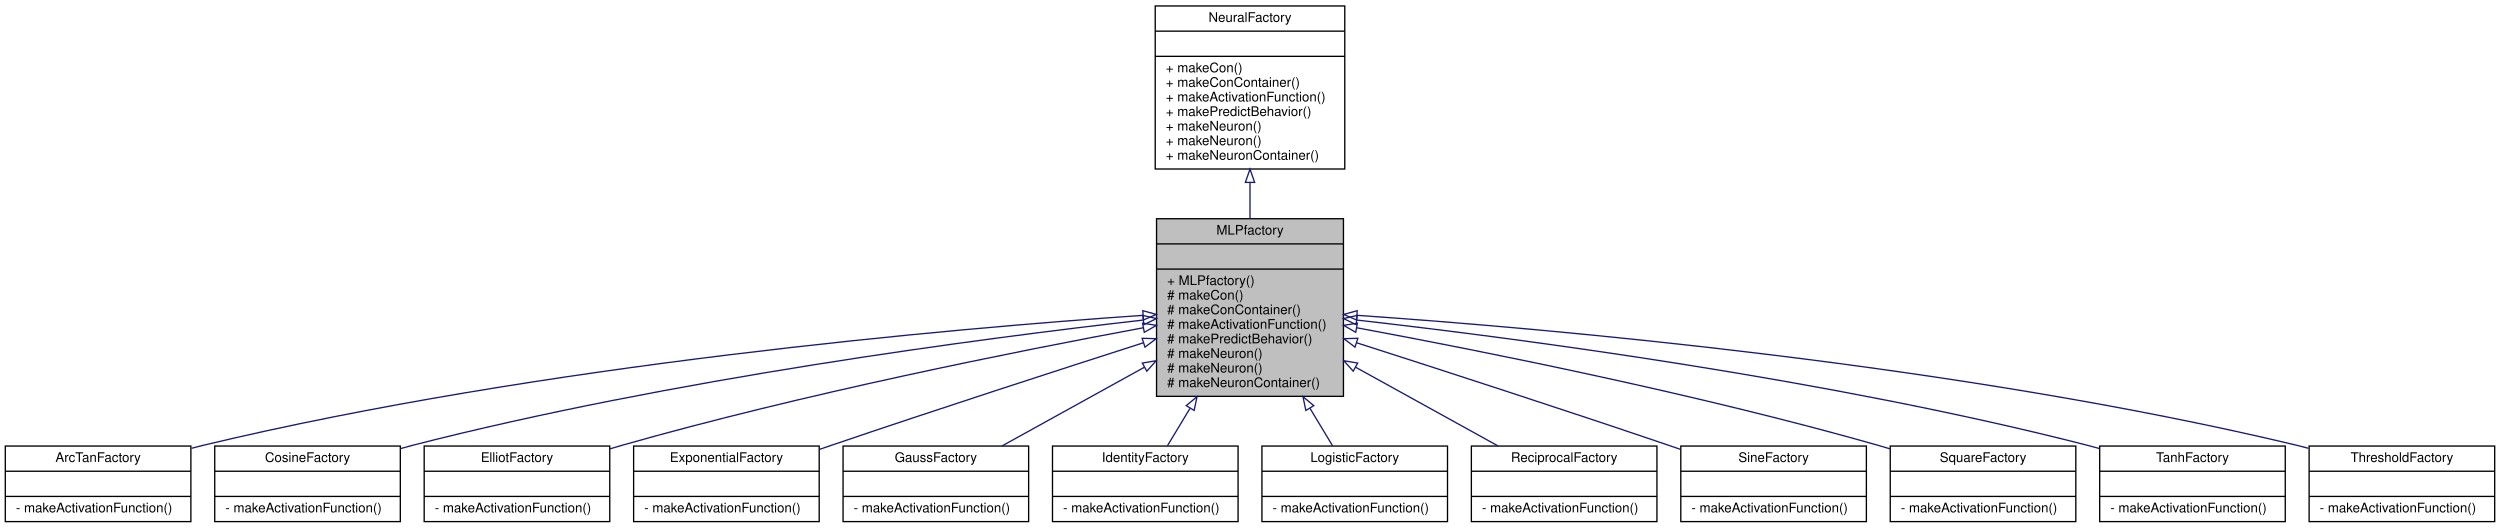
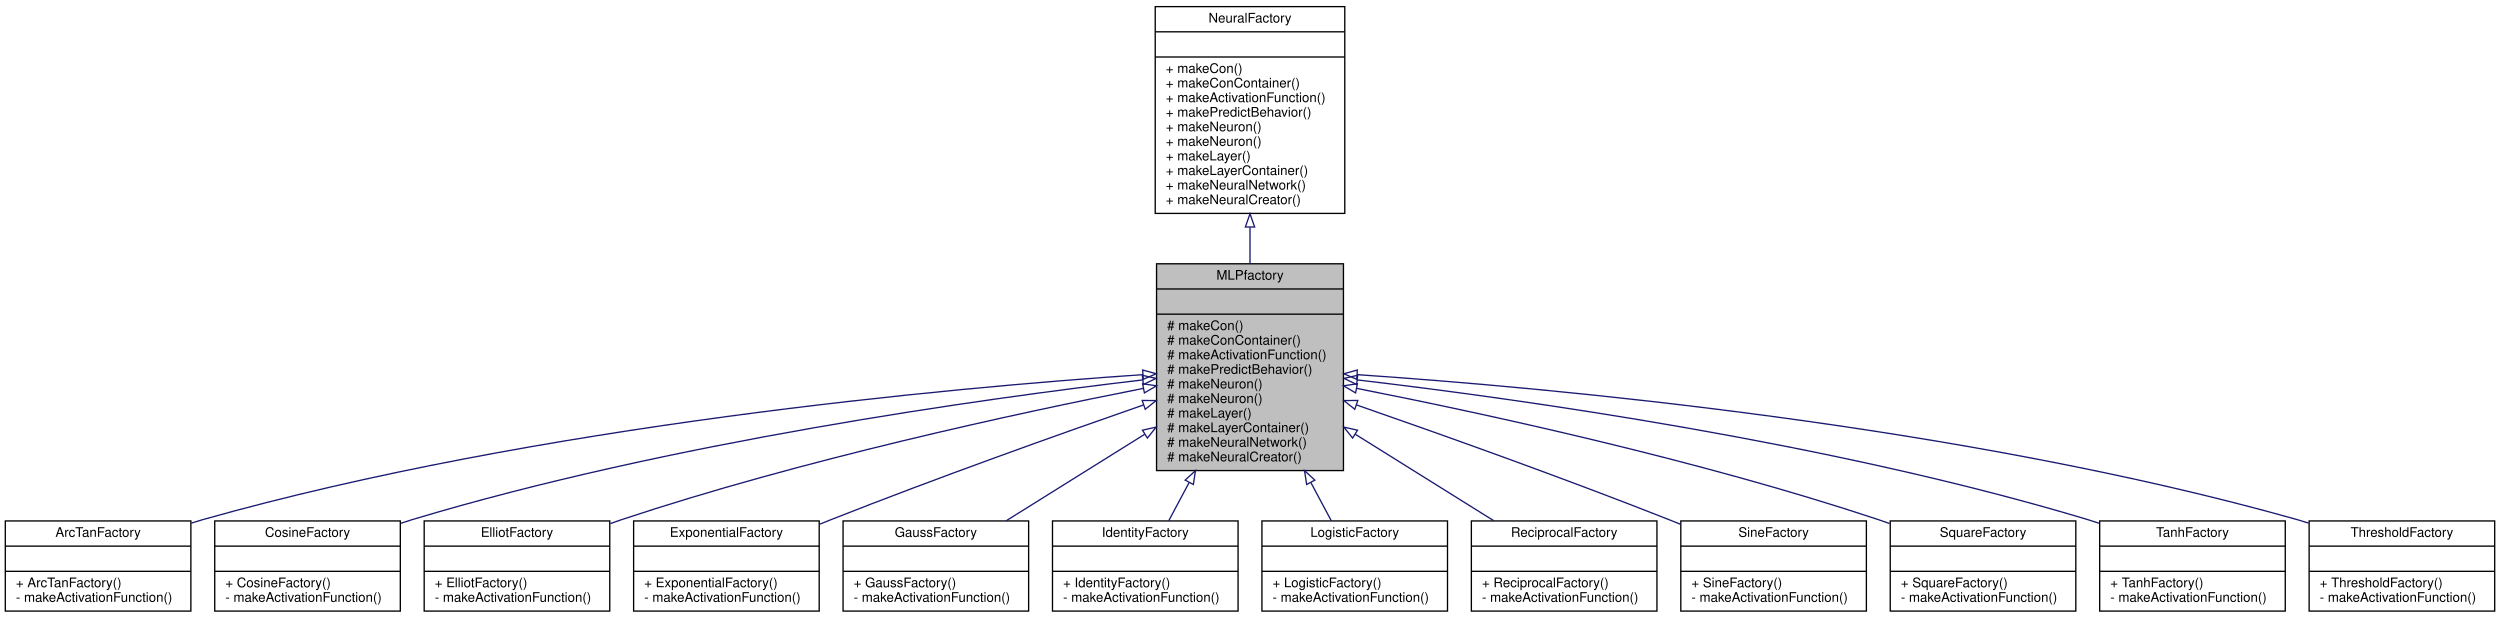
- <svg xmlns="http://www.w3.org/2000/svg" xmlns:xlink="http://www.w3.org/1999/xlink" width="1886pt" height="398pt" viewBox="0.00 0.00 1886.00 398.00">
-   <g id="graph1" class="graph" transform="scale(1 1) rotate(0) translate(4 394)">
-     <polygon fill="white" stroke="white" points="-4,5 -4,-394 1883,-394 1883,5 -4,5" />
+ <svg xmlns="http://www.w3.org/2000/svg" xmlns:xlink="http://www.w3.org/1999/xlink" width="1886pt" height="466pt" viewBox="0.00 0.00 1886.00 466.00">
+   <g id="graph1" class="graph" transform="scale(1 1) rotate(0) translate(4 462)">
+     <polygon fill="white" stroke="white" points="-4,5 -4,-462 1883,-462 1883,5 -4,5" />
    <g id="node1" class="node">
-       <polygon fill="#bfbfbf" stroke="black" points="868.5,-95 868.5,-229 1009.5,-229 1009.5,-95 868.5,-95" />
-       <text text-anchor="middle" x="939" y="-217" font-family="Helvetica,sans-Serif" font-size="10.00">MLPfactory</text>
-       <polyline fill="none" stroke="black" points="868.5,-210 1009.5,-210 " />
-       <text text-anchor="middle" x="939" y="-198" font-family="Helvetica,sans-Serif" font-size="10.00"> </text>
-       <polyline fill="none" stroke="black" points="868.5,-191 1009.5,-191 " />
-       <text text-anchor="start" x="876.5" y="-179" font-family="Helvetica,sans-Serif" font-size="10.00">+ MLPfactory()</text>
-       <text text-anchor="start" x="876.5" y="-168" font-family="Helvetica,sans-Serif" font-size="10.00"># makeCon()</text>
-       <text text-anchor="start" x="876.5" y="-157" font-family="Helvetica,sans-Serif" font-size="10.00"># makeConContainer()</text>
-       <text text-anchor="start" x="876.5" y="-146" font-family="Helvetica,sans-Serif" font-size="10.00"># makeActivationFunction()</text>
-       <text text-anchor="start" x="876.5" y="-135" font-family="Helvetica,sans-Serif" font-size="10.00"># makePredictBehavior()</text>
-       <text text-anchor="start" x="876.5" y="-124" font-family="Helvetica,sans-Serif" font-size="10.00"># makeNeuron()</text>
-       <text text-anchor="start" x="876.5" y="-113" font-family="Helvetica,sans-Serif" font-size="10.00"># makeNeuron()</text>
-       <text text-anchor="start" x="876.5" y="-102" font-family="Helvetica,sans-Serif" font-size="10.00"># makeNeuronContainer()</text>
+       <polygon fill="#bfbfbf" stroke="black" points="868.5,-107 868.5,-263 1009.5,-263 1009.5,-107 868.5,-107" />
+       <text text-anchor="middle" x="939" y="-251" font-family="Helvetica,sans-Serif" font-size="10.00">MLPfactory</text>
+       <polyline fill="none" stroke="black" points="868.5,-244 1009.5,-244 " />
+       <text text-anchor="middle" x="939" y="-232" font-family="Helvetica,sans-Serif" font-size="10.00"> </text>
+       <polyline fill="none" stroke="black" points="868.5,-225 1009.5,-225 " />
+       <text text-anchor="start" x="876.5" y="-213" font-family="Helvetica,sans-Serif" font-size="10.00"># makeCon()</text>
+       <text text-anchor="start" x="876.5" y="-202" font-family="Helvetica,sans-Serif" font-size="10.00"># makeConContainer()</text>
+       <text text-anchor="start" x="876.5" y="-191" font-family="Helvetica,sans-Serif" font-size="10.00"># makeActivationFunction()</text>
+       <text text-anchor="start" x="876.5" y="-180" font-family="Helvetica,sans-Serif" font-size="10.00"># makePredictBehavior()</text>
+       <text text-anchor="start" x="876.5" y="-169" font-family="Helvetica,sans-Serif" font-size="10.00"># makeNeuron()</text>
+       <text text-anchor="start" x="876.5" y="-158" font-family="Helvetica,sans-Serif" font-size="10.00"># makeNeuron()</text>
+       <text text-anchor="start" x="876.5" y="-147" font-family="Helvetica,sans-Serif" font-size="10.00"># makeLayer()</text>
+       <text text-anchor="start" x="876.5" y="-136" font-family="Helvetica,sans-Serif" font-size="10.00"># makeLayerContainer()</text>
+       <text text-anchor="start" x="876.5" y="-125" font-family="Helvetica,sans-Serif" font-size="10.00"># makeNeuralNetwork()</text>
+       <text text-anchor="start" x="876.5" y="-114" font-family="Helvetica,sans-Serif" font-size="10.00"># makeNeuralCreator()</text>
    </g>
    <g id="node5" class="node">
      <a xlink:href="class_arc_tan_factory.html" target="_top" xlink:title="class ArcTanFactory -">
-         <polygon fill="white" stroke="black" points="0,-0.5 0,-57.5 140,-57.5 140,-0.5 0,-0.5" />
-         <text text-anchor="middle" x="70" y="-45.5" font-family="Helvetica,sans-Serif" font-size="10.00">ArcTanFactory</text>
-         <polyline fill="none" stroke="black" points="0,-38.5 140,-38.5 " />
-         <text text-anchor="middle" x="70" y="-26.5" font-family="Helvetica,sans-Serif" font-size="10.00"> </text>
-         <polyline fill="none" stroke="black" points="0,-19.5 140,-19.5 " />
-         <text text-anchor="start" x="8" y="-7.5" font-family="Helvetica,sans-Serif" font-size="10.00">- makeActivationFunction()</text>
+         <polygon fill="white" stroke="black" points="0,-1 0,-69 140,-69 140,-1 0,-1" />
+         <text text-anchor="middle" x="70" y="-57" font-family="Helvetica,sans-Serif" font-size="10.00">ArcTanFactory</text>
+         <polyline fill="none" stroke="black" points="0,-50 140,-50 " />
+         <text text-anchor="middle" x="70" y="-38" font-family="Helvetica,sans-Serif" font-size="10.00"> </text>
+         <polyline fill="none" stroke="black" points="0,-31 140,-31 " />
+         <text text-anchor="start" x="8" y="-19" font-family="Helvetica,sans-Serif" font-size="10.00">+ ArcTanFactory()</text>
+         <text text-anchor="start" x="8" y="-8" font-family="Helvetica,sans-Serif" font-size="10.00">- makeActivationFunction()</text>
      </a>
    </g>
    <g id="edge4" class="edge">
-       <path fill="none" stroke="midnightblue" d="M858.264,-156.114C714.149,-146.149 403.829,-119.048 149,-58 146.17,-57.322 143.3,-56.579 140.413,-55.785" />
-       <polygon fill="none" stroke="midnightblue" points="858.135,-159.613 868.35,-156.802 858.611,-152.629 858.135,-159.613" />
+       <path fill="none" stroke="midnightblue" d="M858.107,-179.359C713.431,-169.517 401.839,-141.302 149,-70 146.126,-69.189 143.218,-68.298 140.301,-67.343" />
+       <polygon fill="none" stroke="midnightblue" points="858.021,-182.861 868.232,-180.036 858.488,-175.876 858.021,-182.861" />
    </g>
    <g id="node7" class="node">
      <a xlink:href="class_cosine_factory.html" target="_top" xlink:title="class CosineFactory -">
-         <polygon fill="white" stroke="black" points="158,-0.5 158,-57.5 298,-57.5 298,-0.5 158,-0.5" />
-         <text text-anchor="middle" x="228" y="-45.5" font-family="Helvetica,sans-Serif" font-size="10.00">CosineFactory</text>
-         <polyline fill="none" stroke="black" points="158,-38.5 298,-38.5 " />
-         <text text-anchor="middle" x="228" y="-26.5" font-family="Helvetica,sans-Serif" font-size="10.00"> </text>
-         <polyline fill="none" stroke="black" points="158,-19.5 298,-19.5 " />
-         <text text-anchor="start" x="166" y="-7.5" font-family="Helvetica,sans-Serif" font-size="10.00">- makeActivationFunction()</text>
+         <polygon fill="white" stroke="black" points="158,-1 158,-69 298,-69 298,-1 158,-1" />
+         <text text-anchor="middle" x="228" y="-57" font-family="Helvetica,sans-Serif" font-size="10.00">CosineFactory</text>
+         <polyline fill="none" stroke="black" points="158,-50 298,-50 " />
+         <text text-anchor="middle" x="228" y="-38" font-family="Helvetica,sans-Serif" font-size="10.00"> </text>
+         <polyline fill="none" stroke="black" points="158,-31 298,-31 " />
+         <text text-anchor="start" x="166" y="-19" font-family="Helvetica,sans-Serif" font-size="10.00">+ CosineFactory()</text>
+         <text text-anchor="start" x="166" y="-8" font-family="Helvetica,sans-Serif" font-size="10.00">- makeActivationFunction()</text>
      </a>
    </g>
    <g id="edge6" class="edge">
-       <path fill="none" stroke="midnightblue" d="M858.187,-152.526C737.072,-138.774 501.881,-107.987 307,-58 304.04,-57.241 301.034,-56.418 298.01,-55.546" />
-       <polygon fill="none" stroke="midnightblue" points="858.153,-156.044 868.482,-153.685 858.937,-149.088 858.153,-156.044" />
+       <path fill="none" stroke="midnightblue" d="M858.122,-175.397C736.566,-161.133 500.402,-128.228 307,-70 304.14,-69.139 301.246,-68.205 298.338,-67.215" />
+       <polygon fill="none" stroke="midnightblue" points="857.762,-178.878 868.099,-176.555 858.569,-171.925 857.762,-178.878" />
    </g>
    <g id="node9" class="node">
      <a xlink:href="class_elliot_factory.html" target="_top" xlink:title="class ElliotFactory -">
-         <polygon fill="white" stroke="black" points="316,-0.5 316,-57.5 456,-57.5 456,-0.5 316,-0.5" />
-         <text text-anchor="middle" x="386" y="-45.5" font-family="Helvetica,sans-Serif" font-size="10.00">ElliotFactory</text>
-         <polyline fill="none" stroke="black" points="316,-38.5 456,-38.5 " />
-         <text text-anchor="middle" x="386" y="-26.5" font-family="Helvetica,sans-Serif" font-size="10.00"> </text>
-         <polyline fill="none" stroke="black" points="316,-19.5 456,-19.5 " />
-         <text text-anchor="start" x="324" y="-7.5" font-family="Helvetica,sans-Serif" font-size="10.00">- makeActivationFunction()</text>
+         <polygon fill="white" stroke="black" points="316,-1 316,-69 456,-69 456,-1 316,-1" />
+         <text text-anchor="middle" x="386" y="-57" font-family="Helvetica,sans-Serif" font-size="10.00">ElliotFactory</text>
+         <polyline fill="none" stroke="black" points="316,-50 456,-50 " />
+         <text text-anchor="middle" x="386" y="-38" font-family="Helvetica,sans-Serif" font-size="10.00"> </text>
+         <polyline fill="none" stroke="black" points="316,-31 456,-31 " />
+         <text text-anchor="start" x="324" y="-19" font-family="Helvetica,sans-Serif" font-size="10.00">+ ElliotFactory()</text>
+         <text text-anchor="start" x="324" y="-8" font-family="Helvetica,sans-Serif" font-size="10.00">- makeActivationFunction()</text>
      </a>
    </g>
    <g id="edge8" class="edge">
-       <path fill="none" stroke="midnightblue" d="M858.333,-146.699C763.387,-129.125 601.368,-96.814 465,-58 462.061,-57.163 459.073,-56.276 456.063,-55.351" />
-       <polygon fill="none" stroke="midnightblue" points="857.971,-150.191 868.44,-148.561 859.239,-143.307 857.971,-150.191" />
+       <path fill="none" stroke="midnightblue" d="M858.625,-169.023C763.391,-150.284 600.543,-115.101 465,-70 462.166,-69.057 459.293,-68.054 456.404,-67.006" />
+       <polygon fill="none" stroke="midnightblue" points="857.992,-172.466 868.478,-170.951 859.336,-165.596 857.992,-172.466" />
    </g>
    <g id="node11" class="node">
      <a xlink:href="class_exponential_factory.html" target="_top" xlink:title="class ExponentialFactory -">
-         <polygon fill="white" stroke="black" points="474,-0.5 474,-57.5 614,-57.5 614,-0.5 474,-0.5" />
-         <text text-anchor="middle" x="544" y="-45.5" font-family="Helvetica,sans-Serif" font-size="10.00">ExponentialFactory</text>
-         <polyline fill="none" stroke="black" points="474,-38.5 614,-38.5 " />
-         <text text-anchor="middle" x="544" y="-26.5" font-family="Helvetica,sans-Serif" font-size="10.00"> </text>
-         <polyline fill="none" stroke="black" points="474,-19.5 614,-19.5 " />
-         <text text-anchor="start" x="482" y="-7.5" font-family="Helvetica,sans-Serif" font-size="10.00">- makeActivationFunction()</text>
+         <polygon fill="white" stroke="black" points="474,-1 474,-69 614,-69 614,-1 474,-1" />
+         <text text-anchor="middle" x="544" y="-57" font-family="Helvetica,sans-Serif" font-size="10.00">ExponentialFactory</text>
+         <polyline fill="none" stroke="black" points="474,-50 614,-50 " />
+         <text text-anchor="middle" x="544" y="-38" font-family="Helvetica,sans-Serif" font-size="10.00"> </text>
+         <polyline fill="none" stroke="black" points="474,-31 614,-31 " />
+         <text text-anchor="start" x="482" y="-19" font-family="Helvetica,sans-Serif" font-size="10.00">+ ExponentialFactory()</text>
+         <text text-anchor="start" x="482" y="-8" font-family="Helvetica,sans-Serif" font-size="10.00">- makeActivationFunction()</text>
      </a>
    </g>
    <g id="edge10" class="edge">
-       <path fill="none" stroke="midnightblue" d="M858.604,-135.42C794.627,-114.913 702.89,-85.173 623,-58 620.107,-57.016 617.157,-56.005 614.179,-54.978" />
-       <polygon fill="none" stroke="midnightblue" points="857.641,-138.786 868.232,-138.503 859.776,-132.12 857.641,-138.786" />
+       <path fill="none" stroke="midnightblue" d="M858.604,-156.497C794.439,-134.187 702.452,-101.396 623,-70 620.084,-68.848 617.114,-67.656 614.12,-66.438" />
+       <polygon fill="none" stroke="midnightblue" points="857.666,-159.876 868.261,-159.848 859.961,-153.263 857.666,-159.876" />
    </g>
    <g id="node13" class="node">
      <a xlink:href="class_gauss_factory.html" target="_top" xlink:title="class GaussFactory -">
-         <polygon fill="white" stroke="black" points="632,-0.5 632,-57.5 772,-57.5 772,-0.5 632,-0.5" />
-         <text text-anchor="middle" x="702" y="-45.5" font-family="Helvetica,sans-Serif" font-size="10.00">GaussFactory</text>
-         <polyline fill="none" stroke="black" points="632,-38.5 772,-38.5 " />
-         <text text-anchor="middle" x="702" y="-26.5" font-family="Helvetica,sans-Serif" font-size="10.00"> </text>
-         <polyline fill="none" stroke="black" points="632,-19.5 772,-19.5 " />
-         <text text-anchor="start" x="640" y="-7.5" font-family="Helvetica,sans-Serif" font-size="10.00">- makeActivationFunction()</text>
+         <polygon fill="white" stroke="black" points="632,-1 632,-69 772,-69 772,-1 632,-1" />
+         <text text-anchor="middle" x="702" y="-57" font-family="Helvetica,sans-Serif" font-size="10.00">GaussFactory</text>
+         <polyline fill="none" stroke="black" points="632,-50 772,-50 " />
+         <text text-anchor="middle" x="702" y="-38" font-family="Helvetica,sans-Serif" font-size="10.00"> </text>
+         <polyline fill="none" stroke="black" points="632,-31 772,-31 " />
+         <text text-anchor="start" x="640" y="-19" font-family="Helvetica,sans-Serif" font-size="10.00">+ GaussFactory()</text>
+         <text text-anchor="start" x="640" y="-8" font-family="Helvetica,sans-Serif" font-size="10.00">- makeActivationFunction()</text>
      </a>
    </g>
    <g id="edge12" class="edge">
-       <path fill="none" stroke="midnightblue" d="M859.291,-116.941C823.716,-97.278 782.899,-74.716 751.76,-57.505" />
-       <polygon fill="none" stroke="midnightblue" points="857.768,-120.099 868.213,-121.873 861.154,-113.972 857.768,-120.099" />
+       <path fill="none" stroke="midnightblue" d="M859.587,-134.409C825.204,-112.938 785.878,-88.38 755.112,-69.167" />
+       <polygon fill="none" stroke="midnightblue" points="857.877,-137.467 868.213,-139.796 861.585,-131.53 857.877,-137.467" />
    </g>
    <g id="node15" class="node">
      <a xlink:href="class_identity_factory.html" target="_top" xlink:title="class IdentityFactory -">
-         <polygon fill="white" stroke="black" points="790,-0.5 790,-57.5 930,-57.5 930,-0.5 790,-0.5" />
-         <text text-anchor="middle" x="860" y="-45.5" font-family="Helvetica,sans-Serif" font-size="10.00">IdentityFactory</text>
-         <polyline fill="none" stroke="black" points="790,-38.5 930,-38.5 " />
-         <text text-anchor="middle" x="860" y="-26.5" font-family="Helvetica,sans-Serif" font-size="10.00"> </text>
-         <polyline fill="none" stroke="black" points="790,-19.5 930,-19.5 " />
-         <text text-anchor="start" x="798" y="-7.5" font-family="Helvetica,sans-Serif" font-size="10.00">- makeActivationFunction()</text>
+         <polygon fill="white" stroke="black" points="790,-1 790,-69 930,-69 930,-1 790,-1" />
+         <text text-anchor="middle" x="860" y="-57" font-family="Helvetica,sans-Serif" font-size="10.00">IdentityFactory</text>
+         <polyline fill="none" stroke="black" points="790,-50 930,-50 " />
+         <text text-anchor="middle" x="860" y="-38" font-family="Helvetica,sans-Serif" font-size="10.00"> </text>
+         <polyline fill="none" stroke="black" points="790,-31 930,-31 " />
+         <text text-anchor="start" x="798" y="-19" font-family="Helvetica,sans-Serif" font-size="10.00">+ IdentityFactory()</text>
+         <text text-anchor="start" x="798" y="-8" font-family="Helvetica,sans-Serif" font-size="10.00">- makeActivationFunction()</text>
      </a>
    </g>
    <g id="edge14" class="edge">
-       <path fill="none" stroke="midnightblue" d="M893.697,-85.877C887.658,-75.863 881.804,-66.156 876.716,-57.719" />
-       <polygon fill="none" stroke="midnightblue" points="890.876,-87.977 899.037,-94.732 896.87,-84.362 890.876,-87.977" />
+       <path fill="none" stroke="midnightblue" d="M893.06,-97.936C887.612,-87.729 882.332,-77.838 877.65,-69.066" />
+       <polygon fill="none" stroke="midnightblue" points="890.084,-99.792 897.88,-106.966 896.259,-96.496 890.084,-99.792" />
    </g>
    <g id="node17" class="node">
      <a xlink:href="class_logistic_factory.html" target="_top" xlink:title="class LogisticFactory -">
-         <polygon fill="white" stroke="black" points="948,-0.5 948,-57.5 1088,-57.5 1088,-0.5 948,-0.5" />
-         <text text-anchor="middle" x="1018" y="-45.5" font-family="Helvetica,sans-Serif" font-size="10.00">LogisticFactory</text>
-         <polyline fill="none" stroke="black" points="948,-38.5 1088,-38.5 " />
-         <text text-anchor="middle" x="1018" y="-26.5" font-family="Helvetica,sans-Serif" font-size="10.00"> </text>
-         <polyline fill="none" stroke="black" points="948,-19.5 1088,-19.5 " />
-         <text text-anchor="start" x="956" y="-7.5" font-family="Helvetica,sans-Serif" font-size="10.00">- makeActivationFunction()</text>
+         <polygon fill="white" stroke="black" points="948,-1 948,-69 1088,-69 1088,-1 948,-1" />
+         <text text-anchor="middle" x="1018" y="-57" font-family="Helvetica,sans-Serif" font-size="10.00">LogisticFactory</text>
+         <polyline fill="none" stroke="black" points="948,-50 1088,-50 " />
+         <text text-anchor="middle" x="1018" y="-38" font-family="Helvetica,sans-Serif" font-size="10.00"> </text>
+         <polyline fill="none" stroke="black" points="948,-31 1088,-31 " />
+         <text text-anchor="start" x="956" y="-19" font-family="Helvetica,sans-Serif" font-size="10.00">+ LogisticFactory()</text>
+         <text text-anchor="start" x="956" y="-8" font-family="Helvetica,sans-Serif" font-size="10.00">- makeActivationFunction()</text>
      </a>
    </g>
    <g id="edge16" class="edge">
-       <path fill="none" stroke="midnightblue" d="M984.303,-85.877C990.342,-75.863 996.196,-66.156 1001.28,-57.719" />
-       <polygon fill="none" stroke="midnightblue" points="981.13,-84.362 978.963,-94.732 987.124,-87.977 981.13,-84.362" />
+       <path fill="none" stroke="midnightblue" d="M984.94,-97.936C990.388,-87.729 995.668,-77.838 1000.35,-69.066" />
+       <polygon fill="none" stroke="midnightblue" points="981.741,-96.496 980.12,-106.966 987.916,-99.792 981.741,-96.496" />
    </g>
    <g id="node19" class="node">
      <a xlink:href="class_reciprocal_factory.html" target="_top" xlink:title="class ReciprocalFactory -">
-         <polygon fill="white" stroke="black" points="1106,-0.5 1106,-57.5 1246,-57.5 1246,-0.5 1106,-0.5" />
-         <text text-anchor="middle" x="1176" y="-45.5" font-family="Helvetica,sans-Serif" font-size="10.00">ReciprocalFactory</text>
-         <polyline fill="none" stroke="black" points="1106,-38.5 1246,-38.5 " />
-         <text text-anchor="middle" x="1176" y="-26.5" font-family="Helvetica,sans-Serif" font-size="10.00"> </text>
-         <polyline fill="none" stroke="black" points="1106,-19.5 1246,-19.5 " />
-         <text text-anchor="start" x="1114" y="-7.5" font-family="Helvetica,sans-Serif" font-size="10.00">- makeActivationFunction()</text>
+         <polygon fill="white" stroke="black" points="1106,-1 1106,-69 1246,-69 1246,-1 1106,-1" />
+         <text text-anchor="middle" x="1176" y="-57" font-family="Helvetica,sans-Serif" font-size="10.00">ReciprocalFactory</text>
+         <polyline fill="none" stroke="black" points="1106,-50 1246,-50 " />
+         <text text-anchor="middle" x="1176" y="-38" font-family="Helvetica,sans-Serif" font-size="10.00"> </text>
+         <polyline fill="none" stroke="black" points="1106,-31 1246,-31 " />
+         <text text-anchor="start" x="1114" y="-19" font-family="Helvetica,sans-Serif" font-size="10.00">+ ReciprocalFactory()</text>
+         <text text-anchor="start" x="1114" y="-8" font-family="Helvetica,sans-Serif" font-size="10.00">- makeActivationFunction()</text>
      </a>
    </g>
    <g id="edge18" class="edge">
-       <path fill="none" stroke="midnightblue" d="M1018.71,-116.941C1054.28,-97.278 1095.1,-74.716 1126.24,-57.505" />
-       <polygon fill="none" stroke="midnightblue" points="1016.85,-113.972 1009.79,-121.873 1020.23,-120.099 1016.85,-113.972" />
+       <path fill="none" stroke="midnightblue" d="M1018.41,-134.409C1052.8,-112.938 1092.12,-88.38 1122.89,-69.167" />
+       <polygon fill="none" stroke="midnightblue" points="1016.41,-131.53 1009.79,-139.796 1020.12,-137.467 1016.41,-131.53" />
    </g>
    <g id="node21" class="node">
      <a xlink:href="class_sine_factory.html" target="_top" xlink:title="class SineFactory -">
-         <polygon fill="white" stroke="black" points="1264,-0.5 1264,-57.5 1404,-57.5 1404,-0.5 1264,-0.5" />
-         <text text-anchor="middle" x="1334" y="-45.5" font-family="Helvetica,sans-Serif" font-size="10.00">SineFactory</text>
-         <polyline fill="none" stroke="black" points="1264,-38.5 1404,-38.5 " />
-         <text text-anchor="middle" x="1334" y="-26.5" font-family="Helvetica,sans-Serif" font-size="10.00"> </text>
-         <polyline fill="none" stroke="black" points="1264,-19.5 1404,-19.5 " />
-         <text text-anchor="start" x="1272" y="-7.5" font-family="Helvetica,sans-Serif" font-size="10.00">- makeActivationFunction()</text>
+         <polygon fill="white" stroke="black" points="1264,-1 1264,-69 1404,-69 1404,-1 1264,-1" />
+         <text text-anchor="middle" x="1334" y="-57" font-family="Helvetica,sans-Serif" font-size="10.00">SineFactory</text>
+         <polyline fill="none" stroke="black" points="1264,-50 1404,-50 " />
+         <text text-anchor="middle" x="1334" y="-38" font-family="Helvetica,sans-Serif" font-size="10.00"> </text>
+         <polyline fill="none" stroke="black" points="1264,-31 1404,-31 " />
+         <text text-anchor="start" x="1272" y="-19" font-family="Helvetica,sans-Serif" font-size="10.00">+ SineFactory()</text>
+         <text text-anchor="start" x="1272" y="-8" font-family="Helvetica,sans-Serif" font-size="10.00">- makeActivationFunction()</text>
      </a>
    </g>
    <g id="edge20" class="edge">
-       <path fill="none" stroke="midnightblue" d="M1019.4,-135.42C1083.37,-114.913 1175.11,-85.173 1255,-58 1257.89,-57.016 1260.84,-56.005 1263.82,-54.978" />
-       <polygon fill="none" stroke="midnightblue" points="1018.22,-132.12 1009.77,-138.503 1020.36,-138.786 1018.22,-132.12" />
+       <path fill="none" stroke="midnightblue" d="M1019.4,-156.497C1083.56,-134.187 1175.55,-101.396 1255,-70 1257.92,-68.848 1260.89,-67.656 1263.88,-66.438" />
+       <polygon fill="none" stroke="midnightblue" points="1018.04,-153.263 1009.74,-159.848 1020.33,-159.876 1018.04,-153.263" />
    </g>
    <g id="node23" class="node">
      <a xlink:href="class_square_factory.html" target="_top" xlink:title="class SquareFactory -">
-         <polygon fill="white" stroke="black" points="1422,-0.5 1422,-57.5 1562,-57.5 1562,-0.5 1422,-0.5" />
-         <text text-anchor="middle" x="1492" y="-45.5" font-family="Helvetica,sans-Serif" font-size="10.00">SquareFactory</text>
-         <polyline fill="none" stroke="black" points="1422,-38.5 1562,-38.5 " />
-         <text text-anchor="middle" x="1492" y="-26.5" font-family="Helvetica,sans-Serif" font-size="10.00"> </text>
-         <polyline fill="none" stroke="black" points="1422,-19.5 1562,-19.5 " />
-         <text text-anchor="start" x="1430" y="-7.5" font-family="Helvetica,sans-Serif" font-size="10.00">- makeActivationFunction()</text>
+         <polygon fill="white" stroke="black" points="1422,-1 1422,-69 1562,-69 1562,-1 1422,-1" />
+         <text text-anchor="middle" x="1492" y="-57" font-family="Helvetica,sans-Serif" font-size="10.00">SquareFactory</text>
+         <polyline fill="none" stroke="black" points="1422,-50 1562,-50 " />
+         <text text-anchor="middle" x="1492" y="-38" font-family="Helvetica,sans-Serif" font-size="10.00"> </text>
+         <polyline fill="none" stroke="black" points="1422,-31 1562,-31 " />
+         <text text-anchor="start" x="1430" y="-19" font-family="Helvetica,sans-Serif" font-size="10.00">+ SquareFactory()</text>
+         <text text-anchor="start" x="1430" y="-8" font-family="Helvetica,sans-Serif" font-size="10.00">- makeActivationFunction()</text>
      </a>
    </g>
    <g id="edge22" class="edge">
-       <path fill="none" stroke="midnightblue" d="M1019.67,-146.699C1114.61,-129.125 1276.63,-96.814 1413,-58 1415.94,-57.163 1418.93,-56.276 1421.94,-55.351" />
-       <polygon fill="none" stroke="midnightblue" points="1018.76,-143.307 1009.56,-148.561 1020.03,-150.191 1018.76,-143.307" />
+       <path fill="none" stroke="midnightblue" d="M1019.38,-169.023C1114.61,-150.284 1277.46,-115.101 1413,-70 1415.83,-69.057 1418.71,-68.054 1421.6,-67.006" />
+       <polygon fill="none" stroke="midnightblue" points="1018.66,-165.596 1009.52,-170.951 1020.01,-172.466 1018.66,-165.596" />
    </g>
    <g id="node25" class="node">
      <a xlink:href="class_tanh_factory.html" target="_top" xlink:title="class TanhFactory -">
-         <polygon fill="white" stroke="black" points="1580,-0.5 1580,-57.5 1720,-57.5 1720,-0.5 1580,-0.5" />
-         <text text-anchor="middle" x="1650" y="-45.5" font-family="Helvetica,sans-Serif" font-size="10.00">TanhFactory</text>
-         <polyline fill="none" stroke="black" points="1580,-38.5 1720,-38.5 " />
-         <text text-anchor="middle" x="1650" y="-26.5" font-family="Helvetica,sans-Serif" font-size="10.00"> </text>
-         <polyline fill="none" stroke="black" points="1580,-19.5 1720,-19.5 " />
-         <text text-anchor="start" x="1588" y="-7.5" font-family="Helvetica,sans-Serif" font-size="10.00">- makeActivationFunction()</text>
+         <polygon fill="white" stroke="black" points="1580,-1 1580,-69 1720,-69 1720,-1 1580,-1" />
+         <text text-anchor="middle" x="1650" y="-57" font-family="Helvetica,sans-Serif" font-size="10.00">TanhFactory</text>
+         <polyline fill="none" stroke="black" points="1580,-50 1720,-50 " />
+         <text text-anchor="middle" x="1650" y="-38" font-family="Helvetica,sans-Serif" font-size="10.00"> </text>
+         <polyline fill="none" stroke="black" points="1580,-31 1720,-31 " />
+         <text text-anchor="start" x="1588" y="-19" font-family="Helvetica,sans-Serif" font-size="10.00">+ TanhFactory()</text>
+         <text text-anchor="start" x="1588" y="-8" font-family="Helvetica,sans-Serif" font-size="10.00">- makeActivationFunction()</text>
      </a>
    </g>
    <g id="edge24" class="edge">
-       <path fill="none" stroke="midnightblue" d="M1019.81,-152.526C1140.93,-138.774 1376.12,-107.987 1571,-58 1573.96,-57.241 1576.97,-56.418 1579.99,-55.546" />
-       <polygon fill="none" stroke="midnightblue" points="1019.06,-149.088 1009.52,-153.685 1019.85,-156.044 1019.06,-149.088" />
+       <path fill="none" stroke="midnightblue" d="M1019.88,-175.397C1141.43,-161.133 1377.6,-128.228 1571,-70 1573.86,-69.139 1576.75,-68.205 1579.66,-67.215" />
+       <polygon fill="none" stroke="midnightblue" points="1019.43,-171.925 1009.9,-176.555 1020.24,-178.878 1019.43,-171.925" />
    </g>
    <g id="node27" class="node">
      <a xlink:href="class_threshold_factory.html" target="_top" xlink:title="class ThresholdFactory -">
-         <polygon fill="white" stroke="black" points="1738,-0.5 1738,-57.5 1878,-57.5 1878,-0.5 1738,-0.5" />
-         <text text-anchor="middle" x="1808" y="-45.5" font-family="Helvetica,sans-Serif" font-size="10.00">ThresholdFactory</text>
-         <polyline fill="none" stroke="black" points="1738,-38.5 1878,-38.5 " />
-         <text text-anchor="middle" x="1808" y="-26.5" font-family="Helvetica,sans-Serif" font-size="10.00"> </text>
-         <polyline fill="none" stroke="black" points="1738,-19.5 1878,-19.5 " />
-         <text text-anchor="start" x="1746" y="-7.5" font-family="Helvetica,sans-Serif" font-size="10.00">- makeActivationFunction()</text>
+         <polygon fill="white" stroke="black" points="1738,-1 1738,-69 1878,-69 1878,-1 1738,-1" />
+         <text text-anchor="middle" x="1808" y="-57" font-family="Helvetica,sans-Serif" font-size="10.00">ThresholdFactory</text>
+         <polyline fill="none" stroke="black" points="1738,-50 1878,-50 " />
+         <text text-anchor="middle" x="1808" y="-38" font-family="Helvetica,sans-Serif" font-size="10.00"> </text>
+         <polyline fill="none" stroke="black" points="1738,-31 1878,-31 " />
+         <text text-anchor="start" x="1746" y="-19" font-family="Helvetica,sans-Serif" font-size="10.00">+ ThresholdFactory()</text>
+         <text text-anchor="start" x="1746" y="-8" font-family="Helvetica,sans-Serif" font-size="10.00">- makeActivationFunction()</text>
      </a>
    </g>
    <g id="edge26" class="edge">
-       <path fill="none" stroke="midnightblue" d="M1019.74,-156.114C1163.85,-146.149 1474.17,-119.048 1729,-58 1731.83,-57.322 1734.7,-56.579 1737.59,-55.785" />
-       <polygon fill="none" stroke="midnightblue" points="1019.39,-152.629 1009.65,-156.802 1019.87,-159.613 1019.39,-152.629" />
+       <path fill="none" stroke="midnightblue" d="M1019.89,-179.359C1164.57,-169.517 1476.16,-141.302 1729,-70 1731.87,-69.189 1734.78,-68.298 1737.7,-67.343" />
+       <polygon fill="none" stroke="midnightblue" points="1019.51,-175.876 1009.77,-180.036 1019.98,-182.861 1019.51,-175.876" />
    </g>
    <g id="node2" class="node">
      <a xlink:href="class_neural_factory.html" target="_top" xlink:title="class NeuralFactory -">
-         <polygon fill="white" stroke="black" points="867.5,-266.5 867.5,-389.5 1010.5,-389.5 1010.5,-266.5 867.5,-266.5" />
-         <text text-anchor="middle" x="939" y="-377.5" font-family="Helvetica,sans-Serif" font-size="10.00">NeuralFactory</text>
-         <polyline fill="none" stroke="black" points="867.5,-370.5 1010.5,-370.5 " />
-         <text text-anchor="middle" x="939" y="-358.5" font-family="Helvetica,sans-Serif" font-size="10.00"> </text>
-         <polyline fill="none" stroke="black" points="867.5,-351.5 1010.5,-351.5 " />
-         <text text-anchor="start" x="875.5" y="-339.5" font-family="Helvetica,sans-Serif" font-size="10.00">+ makeCon()</text>
-         <text text-anchor="start" x="875.5" y="-328.5" font-family="Helvetica,sans-Serif" font-size="10.00">+ makeConContainer()</text>
-         <text text-anchor="start" x="875.5" y="-317.5" font-family="Helvetica,sans-Serif" font-size="10.00">+ makeActivationFunction()</text>
-         <text text-anchor="start" x="875.5" y="-306.5" font-family="Helvetica,sans-Serif" font-size="10.00">+ makePredictBehavior()</text>
-         <text text-anchor="start" x="875.5" y="-295.5" font-family="Helvetica,sans-Serif" font-size="10.00">+ makeNeuron()</text>
-         <text text-anchor="start" x="875.5" y="-284.5" font-family="Helvetica,sans-Serif" font-size="10.00">+ makeNeuron()</text>
-         <text text-anchor="start" x="875.5" y="-273.5" font-family="Helvetica,sans-Serif" font-size="10.00">+ makeNeuronContainer()</text>
+         <polygon fill="white" stroke="black" points="867.5,-301 867.5,-457 1010.5,-457 1010.5,-301 867.5,-301" />
+         <text text-anchor="middle" x="939" y="-445" font-family="Helvetica,sans-Serif" font-size="10.00">NeuralFactory</text>
+         <polyline fill="none" stroke="black" points="867.5,-438 1010.5,-438 " />
+         <text text-anchor="middle" x="939" y="-426" font-family="Helvetica,sans-Serif" font-size="10.00"> </text>
+         <polyline fill="none" stroke="black" points="867.5,-419 1010.5,-419 " />
+         <text text-anchor="start" x="875.5" y="-407" font-family="Helvetica,sans-Serif" font-size="10.00">+ makeCon()</text>
+         <text text-anchor="start" x="875.5" y="-396" font-family="Helvetica,sans-Serif" font-size="10.00">+ makeConContainer()</text>
+         <text text-anchor="start" x="875.5" y="-385" font-family="Helvetica,sans-Serif" font-size="10.00">+ makeActivationFunction()</text>
+         <text text-anchor="start" x="875.5" y="-374" font-family="Helvetica,sans-Serif" font-size="10.00">+ makePredictBehavior()</text>
+         <text text-anchor="start" x="875.5" y="-363" font-family="Helvetica,sans-Serif" font-size="10.00">+ makeNeuron()</text>
+         <text text-anchor="start" x="875.5" y="-352" font-family="Helvetica,sans-Serif" font-size="10.00">+ makeNeuron()</text>
+         <text text-anchor="start" x="875.5" y="-341" font-family="Helvetica,sans-Serif" font-size="10.00">+ makeLayer()</text>
+         <text text-anchor="start" x="875.5" y="-330" font-family="Helvetica,sans-Serif" font-size="10.00">+ makeLayerContainer()</text>
+         <text text-anchor="start" x="875.5" y="-319" font-family="Helvetica,sans-Serif" font-size="10.00">+ makeNeuralNetwork()</text>
+         <text text-anchor="start" x="875.5" y="-308" font-family="Helvetica,sans-Serif" font-size="10.00">+ makeNeuralCreator()</text>
      </a>
    </g>
    <g id="edge2" class="edge">
-       <path fill="none" stroke="midnightblue" d="M939,-256.317C939,-247.296 939,-238.088 939,-229.143" />
-       <polygon fill="none" stroke="midnightblue" points="935.5,-256.398 939,-266.398 942.5,-256.398 935.5,-256.398" />
+       <path fill="none" stroke="midnightblue" d="M939,-290.485C939,-281.35 939,-272.112 939,-263.106" />
+       <polygon fill="none" stroke="midnightblue" points="935.5,-290.736 939,-300.736 942.5,-290.736 935.5,-290.736" />
    </g>
  </g>
</svg>
